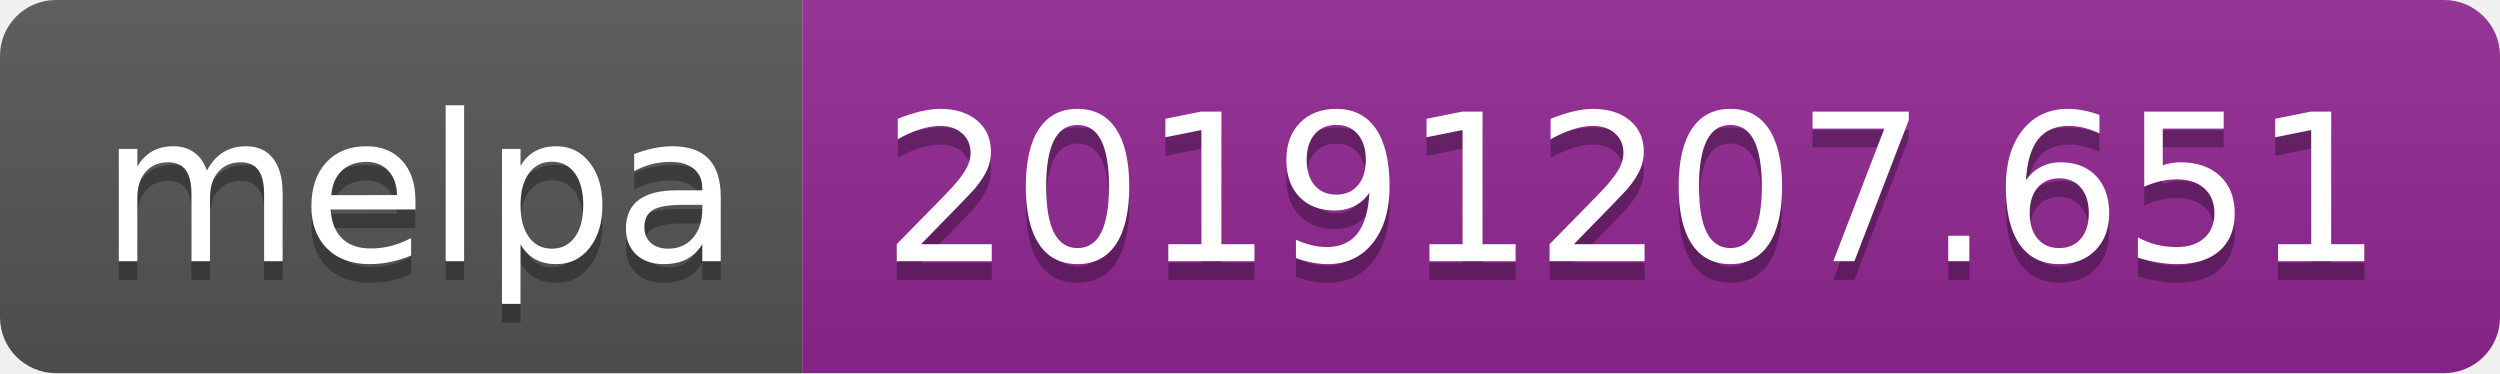
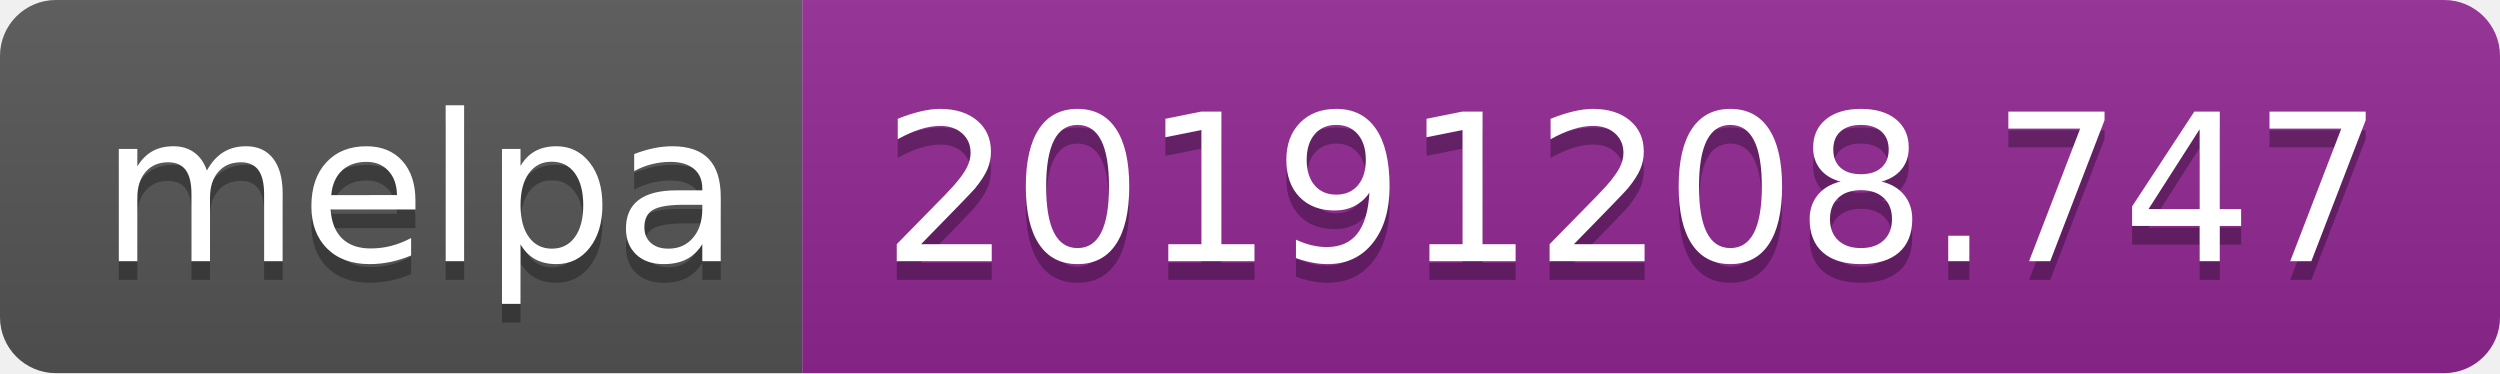
<svg xmlns="http://www.w3.org/2000/svg" width="134" height="20">
  <linearGradient id="b" x2="0" y2="100%">
    <stop offset="0" stop-color="#bbb" stop-opacity=".1" />
    <stop offset="1" stop-opacity=".1" />
  </linearGradient>
  <clipPath id="a">
    <rect width="134" height="20" rx="3" fill="#fff" />
  </clipPath>
  <g clip-path="url(#a)">
    <path fill="#555" d="M0 0h43v20H0z" />
    <path fill="#922793" d="M43 0h91v20H43z" />
    <path fill="url(#b)" d="M0 0h134v20H0z" />
  </g>
  <g fill="#fff" text-anchor="middle" font-family="DejaVu Sans,Verdana,Geneva,sans-serif" font-size="110">
    <text x="225" y="150" fill="#010101" fill-opacity=".3" transform="scale(.1)" textLength="330">melpa</text>
    <text x="225" y="140" transform="scale(.1)" textLength="330">melpa</text>
-     <text x="875" y="150" fill="#010101" fill-opacity=".3" transform="scale(.1)" textLength="810">20191207.651</text>
-     <text x="875" y="140" transform="scale(.1)" textLength="810">20191207.651</text>
+     <text x="875" y="150" fill="#010101" fill-opacity=".3" transform="scale(.1)" textLength="810">20191208.747</text>
+     <text x="875" y="140" transform="scale(.1)" textLength="810">20191208.747</text>
  </g>
</svg>
